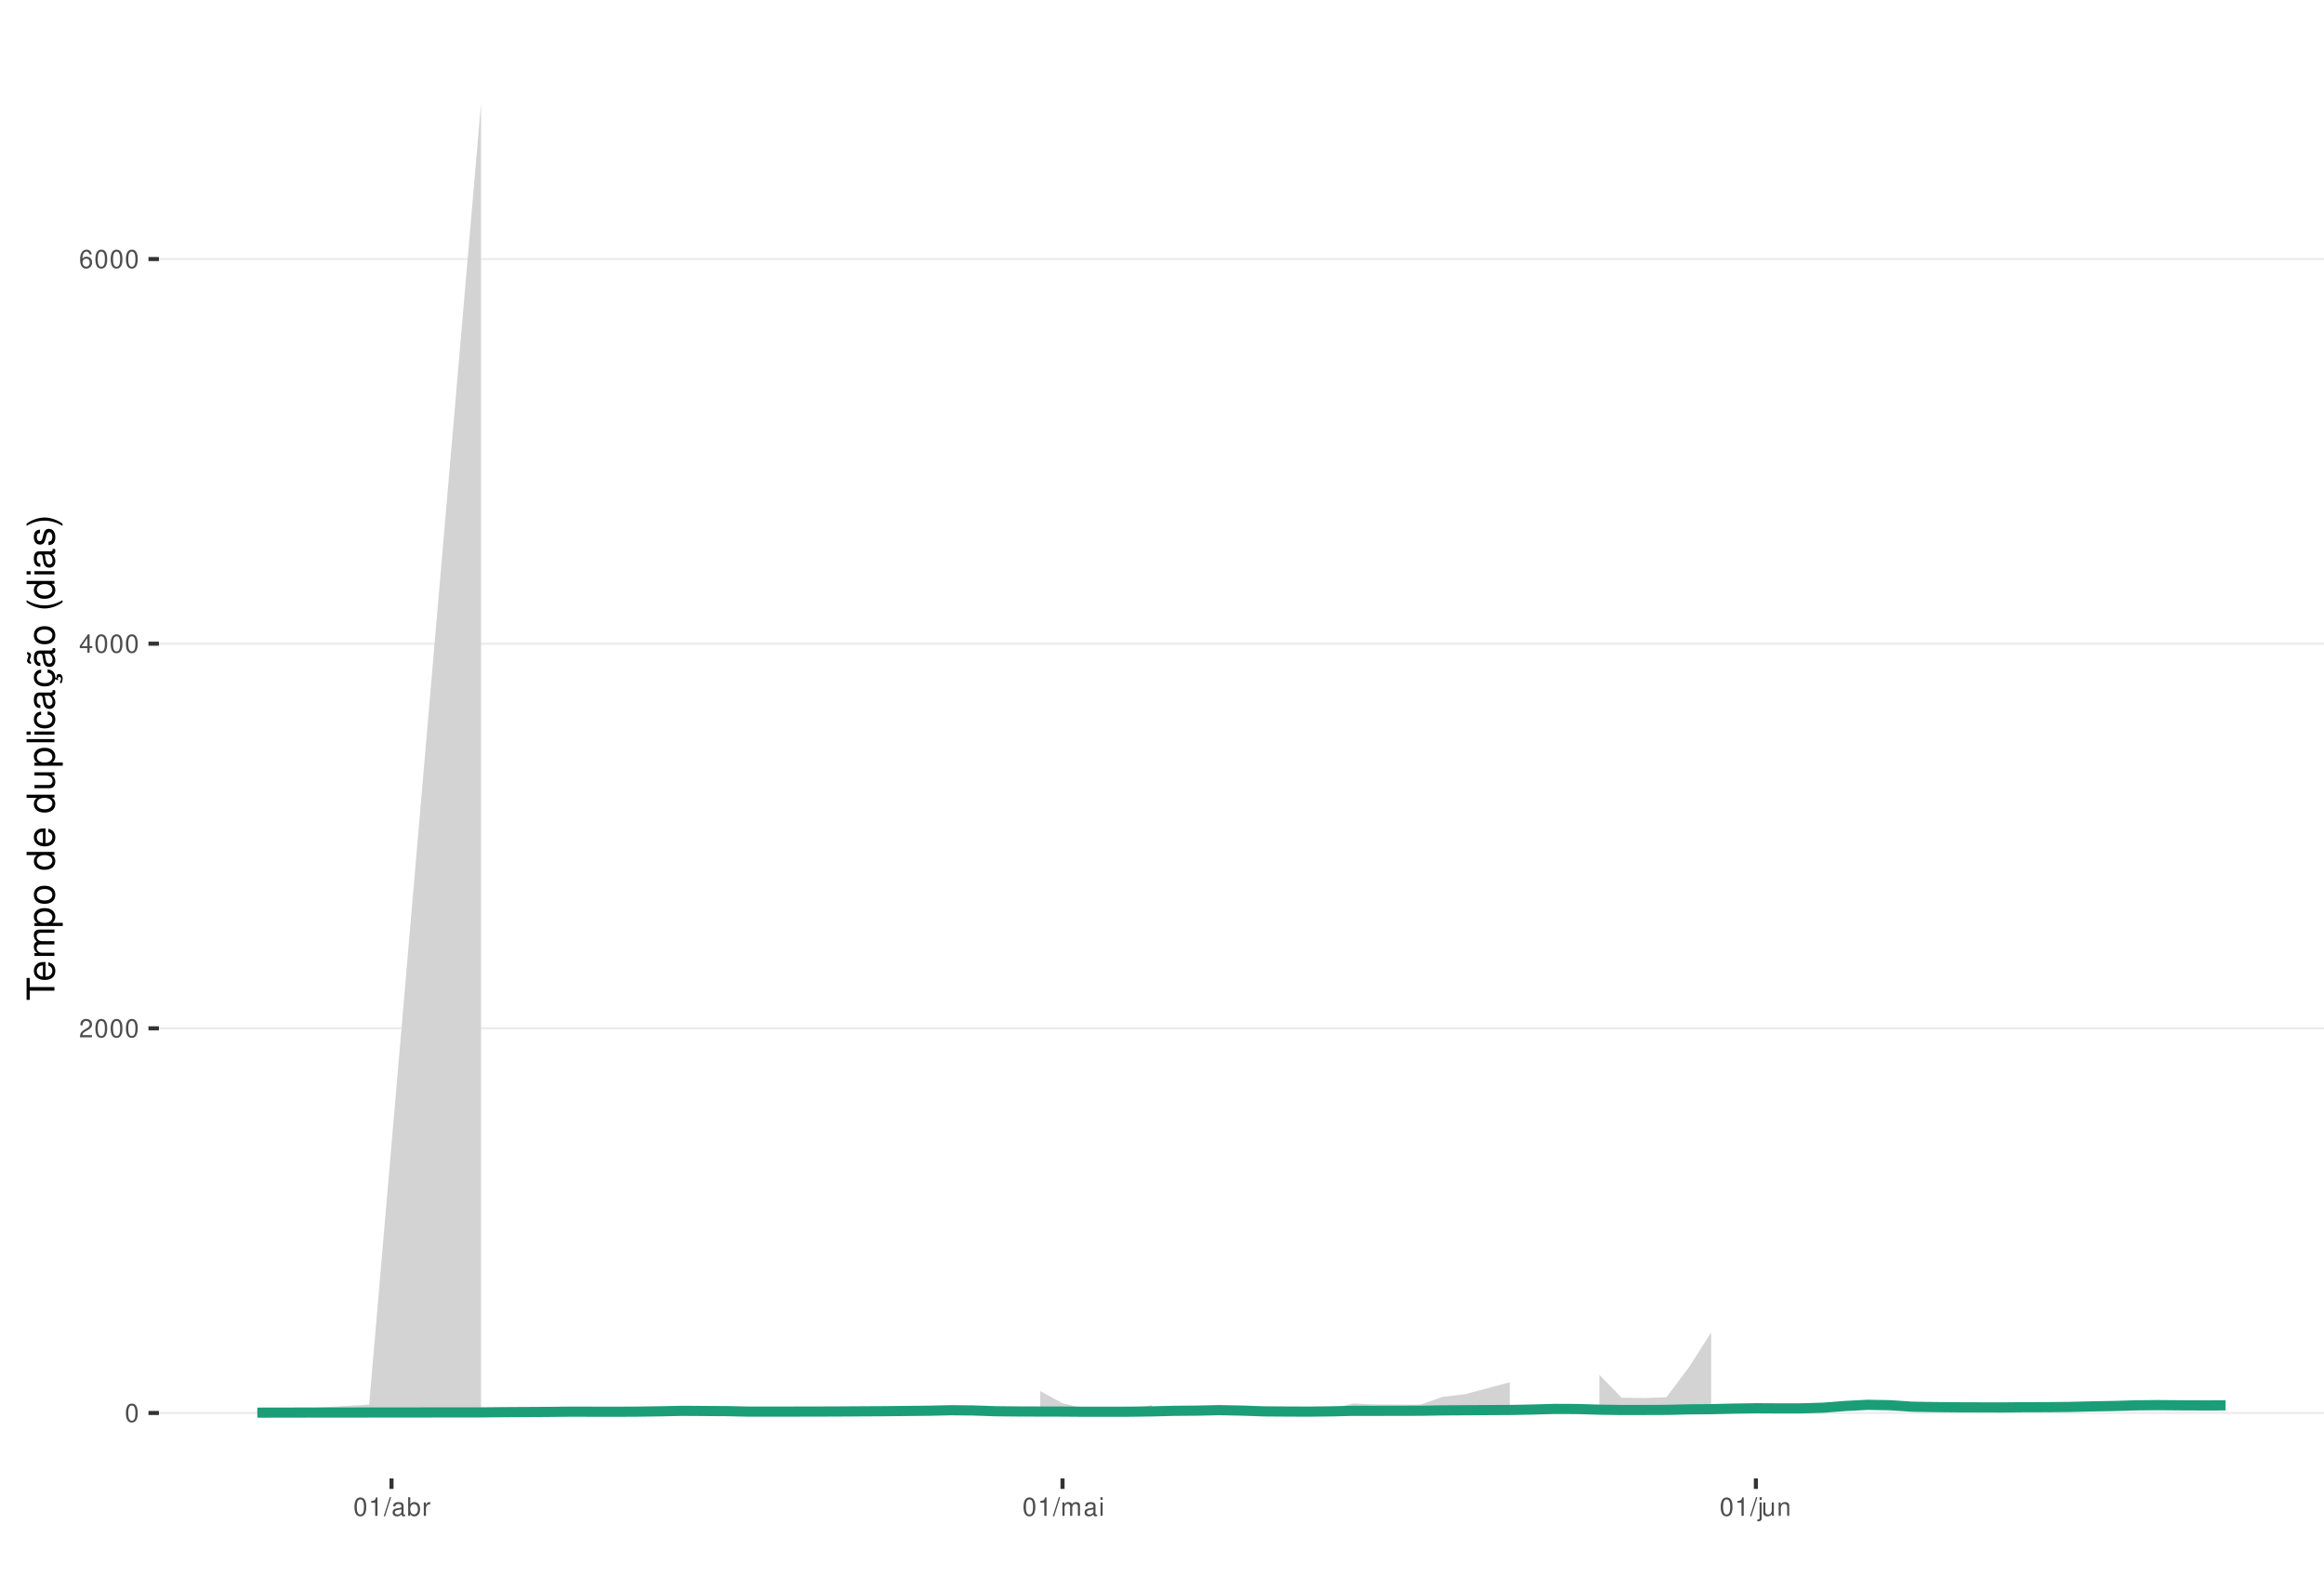
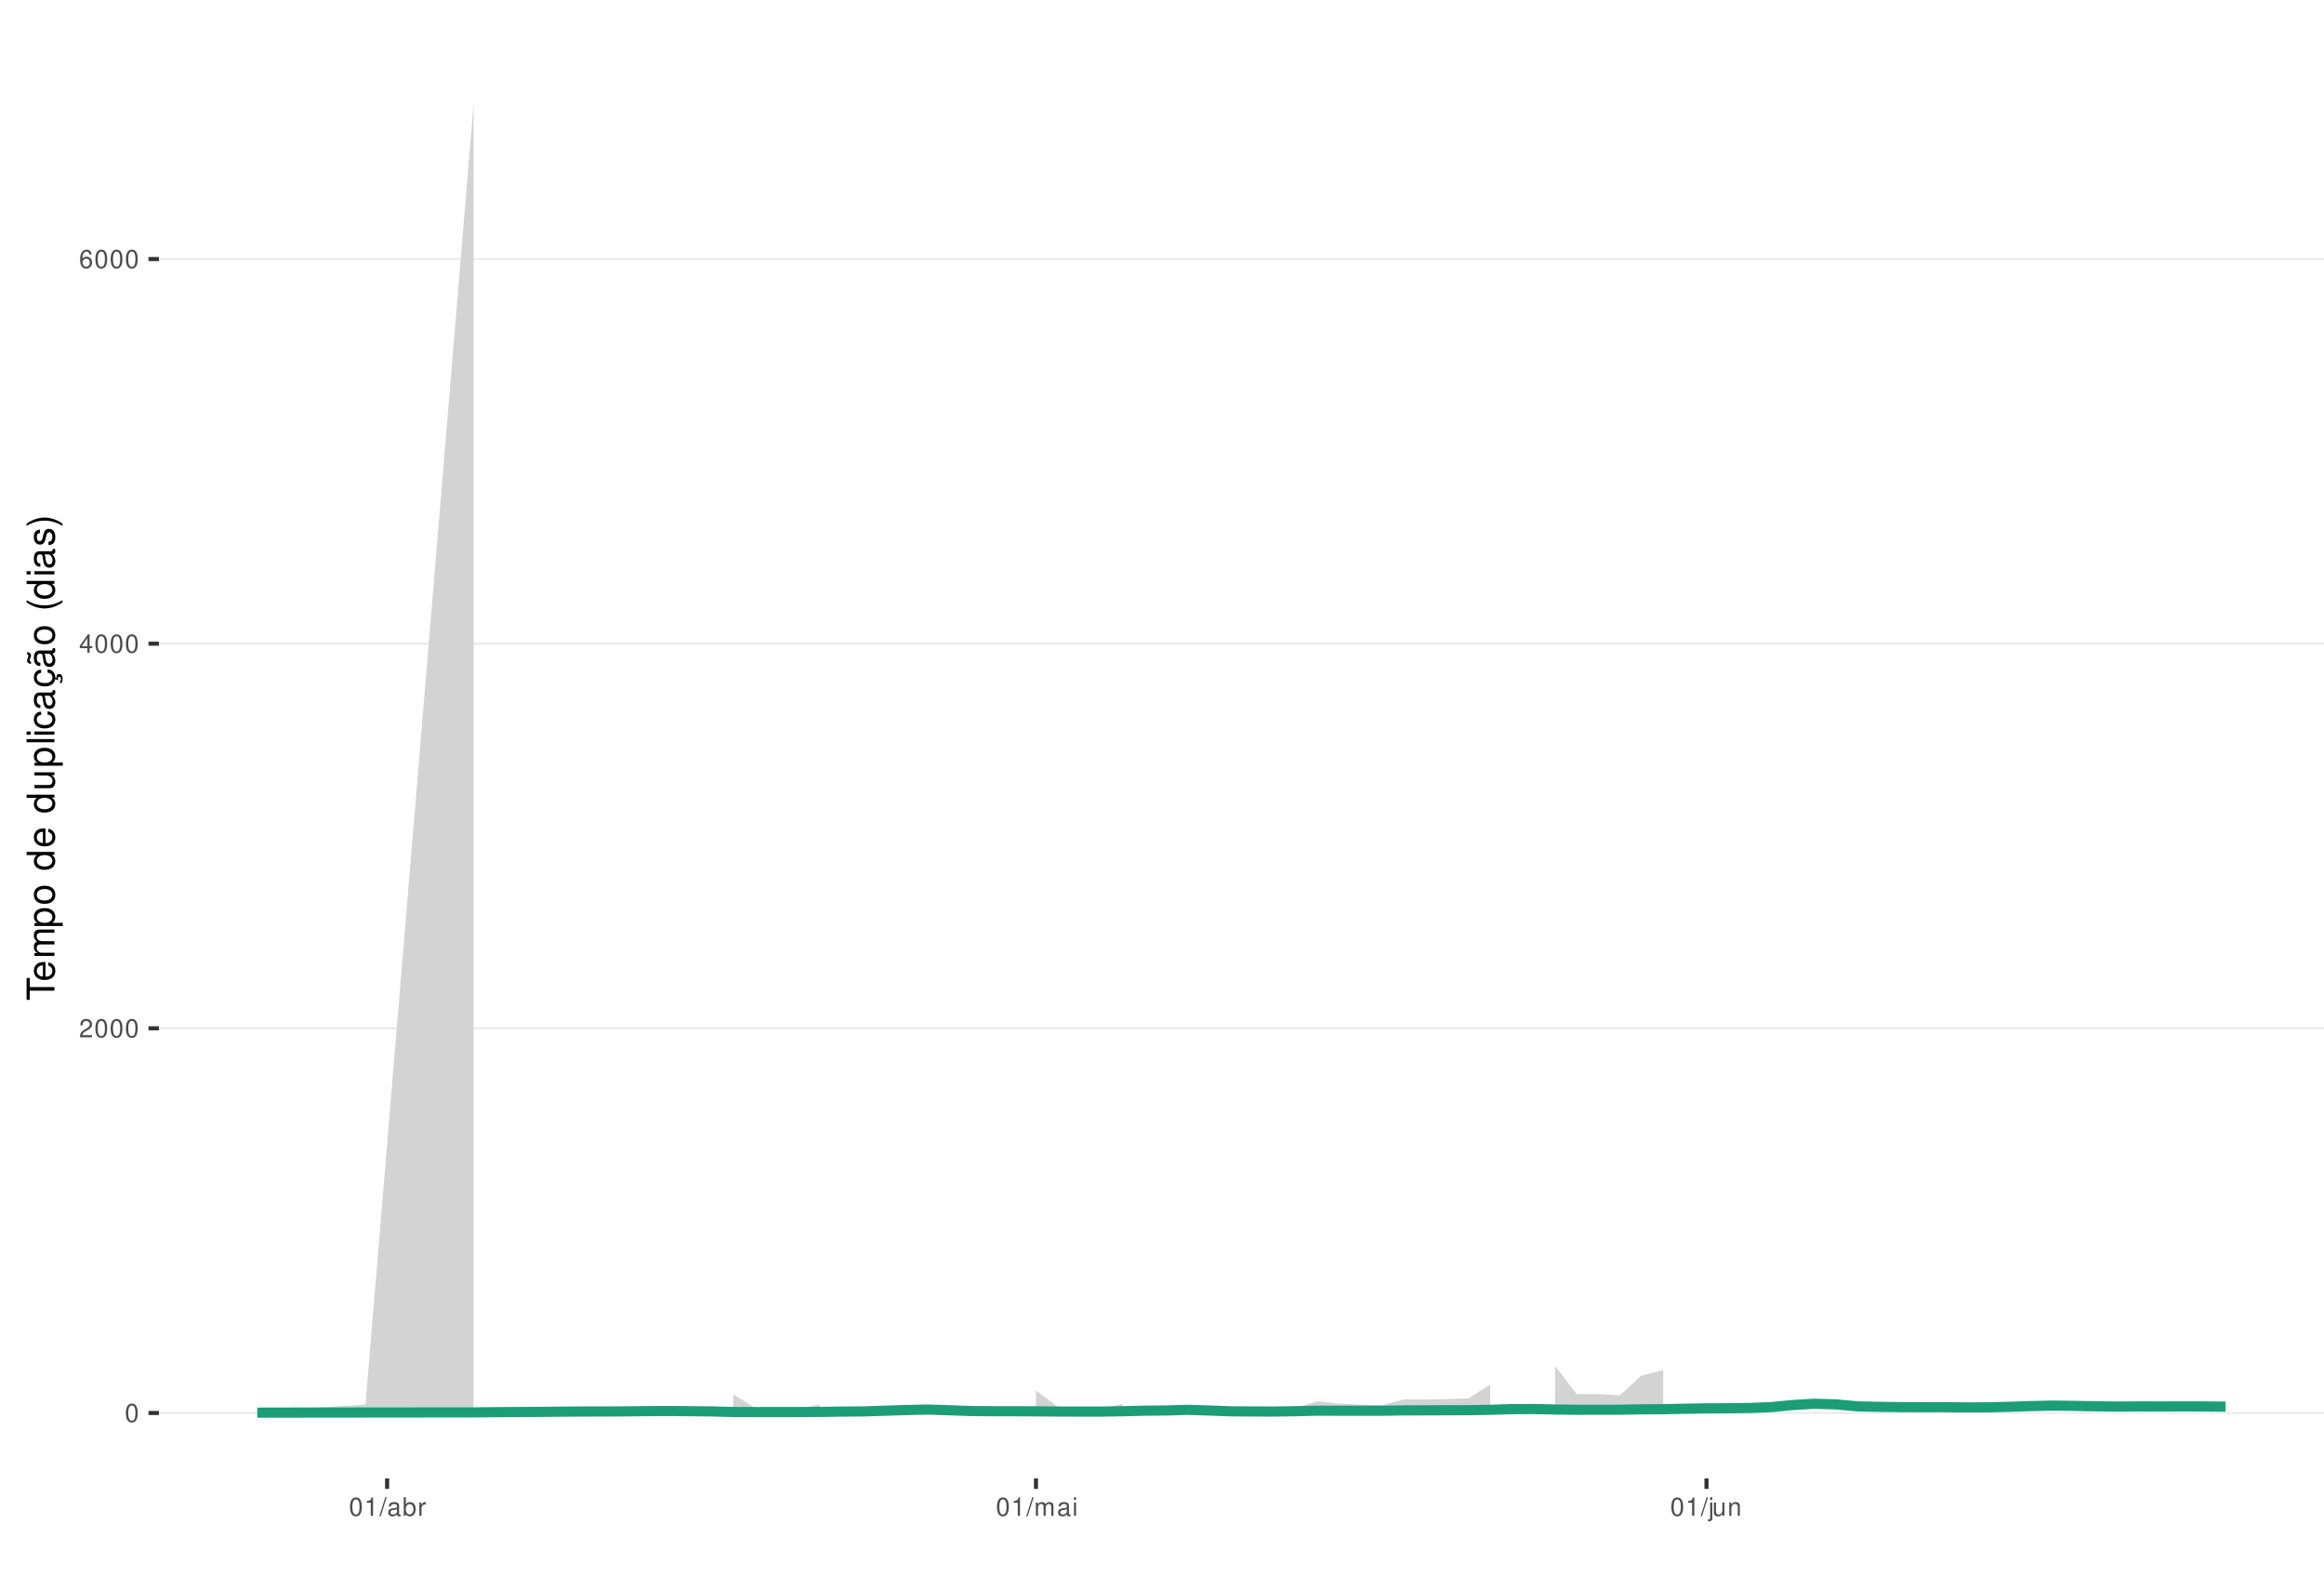
<svg xmlns="http://www.w3.org/2000/svg" xmlns:xlink="http://www.w3.org/1999/xlink" width="609pt" height="413pt" viewBox="0 0 609 413" version="1.1">
  <defs>
    <g>
      <symbol overflow="visible" id="glyph0-0">
        <path style="stroke:none;" d="" />
      </symbol>
      <symbol overflow="visible" id="glyph0-1">
        <path style="stroke:none;" d="M 1.828 -4.812 C 1.391 -4.812 0.984 -4.609 0.75 -4.281 C 0.438 -3.859 0.281 -3.219 0.281 -2.328 C 0.281 -0.703 0.812 0.156 1.828 0.156 C 2.828 0.156 3.375 -0.703 3.375 -2.297 C 3.375 -3.219 3.234 -3.844 2.922 -4.281 C 2.672 -4.625 2.281 -4.812 1.828 -4.812 Z M 1.828 -4.297 C 2.469 -4.297 2.781 -3.641 2.781 -2.344 C 2.781 -0.969 2.469 -0.328 1.812 -0.328 C 1.203 -0.328 0.891 -1 0.891 -2.328 C 0.891 -3.641 1.203 -4.297 1.828 -4.297 Z M 1.828 -4.297 " />
      </symbol>
      <symbol overflow="visible" id="glyph0-2">
        <path style="stroke:none;" d="M 3.375 -0.578 L 0.891 -0.578 C 0.938 -0.984 1.156 -1.234 1.734 -1.578 L 2.406 -1.953 C 3.062 -2.328 3.406 -2.812 3.406 -3.406 C 3.406 -3.812 3.234 -4.188 2.969 -4.438 C 2.688 -4.688 2.344 -4.812 1.891 -4.812 C 1.297 -4.812 0.844 -4.594 0.578 -4.188 C 0.422 -3.938 0.344 -3.641 0.328 -3.141 L 0.922 -3.141 C 0.938 -3.469 0.984 -3.672 1.062 -3.828 C 1.219 -4.125 1.516 -4.297 1.875 -4.297 C 2.406 -4.297 2.797 -3.906 2.797 -3.391 C 2.797 -3.016 2.578 -2.672 2.156 -2.438 L 1.547 -2.078 C 0.562 -1.516 0.281 -1.062 0.219 0 L 3.375 0 Z M 3.375 -0.578 " />
      </symbol>
      <symbol overflow="visible" id="glyph0-3">
        <path style="stroke:none;" d="M 2.172 -1.172 L 2.172 0 L 2.766 0 L 2.766 -1.172 L 3.469 -1.172 L 3.469 -1.688 L 2.766 -1.688 L 2.766 -4.812 L 2.328 -4.812 L 0.188 -1.781 L 0.188 -1.172 Z M 2.172 -1.688 L 0.703 -1.688 L 2.172 -3.812 Z M 2.172 -1.688 " />
      </symbol>
      <symbol overflow="visible" id="glyph0-4">
        <path style="stroke:none;" d="M 3.312 -3.562 C 3.203 -4.344 2.703 -4.812 1.984 -4.812 C 1.453 -4.812 0.984 -4.562 0.719 -4.125 C 0.406 -3.656 0.281 -3.062 0.281 -2.203 C 0.281 -1.391 0.406 -0.875 0.688 -0.453 C 0.938 -0.047 1.344 0.156 1.875 0.156 C 2.766 0.156 3.422 -0.516 3.422 -1.453 C 3.422 -2.344 2.812 -2.969 1.969 -2.969 C 1.5 -2.969 1.141 -2.797 0.891 -2.438 C 0.891 -3.641 1.266 -4.297 1.938 -4.297 C 2.344 -4.297 2.641 -4.031 2.734 -3.562 Z M 1.891 -2.453 C 2.469 -2.453 2.812 -2.047 2.812 -1.406 C 2.812 -0.812 2.422 -0.359 1.875 -0.359 C 1.328 -0.359 0.922 -0.828 0.922 -1.438 C 0.922 -2.031 1.312 -2.453 1.891 -2.453 Z M 1.891 -2.453 " />
      </symbol>
      <symbol overflow="visible" id="glyph0-5">
        <path style="stroke:none;" d="M 1.719 -3.422 L 1.719 0 L 2.312 0 L 2.312 -4.812 L 1.922 -4.812 C 1.719 -4.078 1.578 -3.969 0.672 -3.859 L 0.672 -3.422 Z M 1.719 -3.422 " />
      </symbol>
      <symbol overflow="visible" id="glyph0-6">
        <path style="stroke:none;" d="M 1.531 -4.859 L -0.047 0.141 L 0.312 0.141 L 1.891 -4.859 Z M 1.531 -4.859 " />
      </symbol>
      <symbol overflow="visible" id="glyph0-7">
        <path style="stroke:none;" d="M 3.562 -0.328 C 3.5 -0.312 3.469 -0.312 3.438 -0.312 C 3.25 -0.312 3.141 -0.406 3.141 -0.578 L 3.141 -2.641 C 3.141 -3.25 2.688 -3.594 1.828 -3.594 C 1.312 -3.594 0.906 -3.438 0.672 -3.188 C 0.516 -3 0.453 -2.797 0.438 -2.453 L 0.984 -2.453 C 1.031 -2.875 1.297 -3.078 1.812 -3.078 C 2.312 -3.078 2.594 -2.891 2.594 -2.562 L 2.594 -2.406 C 2.578 -2.172 2.469 -2.078 2.016 -2.031 C 1.219 -1.922 1.109 -1.891 0.891 -1.812 C 0.484 -1.641 0.281 -1.328 0.281 -0.875 C 0.281 -0.25 0.719 0.156 1.422 0.156 C 1.859 0.156 2.219 0 2.609 -0.359 C 2.656 0 2.828 0.156 3.188 0.156 C 3.297 0.156 3.375 0.141 3.562 0.094 Z M 2.594 -1.094 C 2.594 -0.906 2.531 -0.797 2.375 -0.641 C 2.141 -0.438 1.875 -0.328 1.547 -0.328 C 1.109 -0.328 0.859 -0.547 0.859 -0.891 C 0.859 -1.266 1.094 -1.438 1.703 -1.531 C 2.297 -1.609 2.406 -1.641 2.594 -1.719 Z M 2.594 -1.094 " />
      </symbol>
      <symbol overflow="visible" id="glyph0-8">
        <path style="stroke:none;" d="M 0.359 -4.859 L 0.359 0 L 0.859 0 L 0.859 -0.453 C 1.125 -0.047 1.484 0.156 1.969 0.156 C 2.875 0.156 3.484 -0.594 3.484 -1.75 C 3.484 -2.891 2.922 -3.594 1.984 -3.594 C 1.516 -3.594 1.172 -3.406 0.906 -3.016 L 0.906 -4.859 Z M 1.891 -3.062 C 2.5 -3.062 2.906 -2.531 2.906 -1.703 C 2.906 -0.906 2.484 -0.359 1.891 -0.359 C 1.297 -0.359 0.906 -0.906 0.906 -1.719 C 0.906 -2.531 1.297 -3.062 1.891 -3.062 Z M 1.891 -3.062 " />
      </symbol>
      <symbol overflow="visible" id="glyph0-9">
        <path style="stroke:none;" d="M 0.453 -3.484 L 0.453 0 L 1.016 0 L 1.016 -1.812 C 1.031 -2.656 1.375 -3.016 2.141 -3 L 2.141 -3.562 C 2.047 -3.578 1.984 -3.594 1.922 -3.594 C 1.562 -3.594 1.297 -3.375 0.969 -2.859 L 0.969 -3.484 Z M 0.453 -3.484 " />
      </symbol>
      <symbol overflow="visible" id="glyph0-10">
        <path style="stroke:none;" d="M 0.469 -3.484 L 0.469 0 L 1.031 0 L 1.031 -2.188 C 1.031 -2.703 1.391 -3.109 1.844 -3.109 C 2.25 -3.109 2.484 -2.844 2.484 -2.406 L 2.484 0 L 3.047 0 L 3.047 -2.188 C 3.047 -2.703 3.422 -3.109 3.875 -3.109 C 4.266 -3.109 4.516 -2.844 4.516 -2.406 L 4.516 0 L 5.078 0 L 5.078 -2.609 C 5.078 -3.234 4.719 -3.594 4.062 -3.594 C 3.594 -3.594 3.312 -3.453 2.984 -3.062 C 2.781 -3.422 2.5 -3.594 2.047 -3.594 C 1.578 -3.594 1.266 -3.422 0.984 -3 L 0.984 -3.484 Z M 0.469 -3.484 " />
      </symbol>
      <symbol overflow="visible" id="glyph0-11">
        <path style="stroke:none;" d="M 1 -3.484 L 0.453 -3.484 L 0.453 0 L 1 0 Z M 1 -4.859 L 0.438 -4.859 L 0.438 -4.156 L 1 -4.156 Z M 1 -4.859 " />
      </symbol>
      <symbol overflow="visible" id="glyph0-12">
        <path style="stroke:none;" d="M 0.469 -3.484 L 0.469 0.5 C 0.469 0.859 0.359 0.969 0.016 0.969 C -0.031 0.969 -0.047 0.969 -0.125 0.953 L -0.125 1.438 C -0.047 1.438 -0.016 1.453 0.062 1.453 C 0.688 1.453 1.016 1.203 1.016 0.719 L 1.016 -3.484 Z M 1.016 -4.859 L 0.469 -4.859 L 0.469 -4.156 L 1.016 -4.156 Z M 1.016 -4.859 " />
      </symbol>
      <symbol overflow="visible" id="glyph0-13">
        <path style="stroke:none;" d="M 3.203 0 L 3.203 -3.484 L 2.656 -3.484 L 2.656 -1.516 C 2.656 -0.797 2.281 -0.328 1.703 -0.328 C 1.266 -0.328 0.984 -0.594 0.984 -1.016 L 0.984 -3.484 L 0.438 -3.484 L 0.438 -0.797 C 0.438 -0.219 0.859 0.156 1.547 0.156 C 2.062 0.156 2.391 -0.031 2.703 -0.484 L 2.703 0 Z M 3.203 0 " />
      </symbol>
      <symbol overflow="visible" id="glyph0-14">
        <path style="stroke:none;" d="M 0.469 -3.484 L 0.469 0 L 1.031 0 L 1.031 -1.922 C 1.031 -2.641 1.391 -3.109 1.969 -3.109 C 2.406 -3.109 2.688 -2.828 2.688 -2.422 L 2.688 0 L 3.234 0 L 3.234 -2.641 C 3.234 -3.219 2.812 -3.594 2.141 -3.594 C 1.625 -3.594 1.281 -3.391 0.984 -2.906 L 0.984 -3.484 Z M 0.469 -3.484 " />
      </symbol>
      <symbol overflow="visible" id="glyph1-0">
        <path style="stroke:none;" d="" />
      </symbol>
      <symbol overflow="visible" id="glyph1-1">
        <path style="stroke:none;" d="M -6.469 -3.547 L -6.469 -5.938 L -7.297 -5.938 L -7.297 -0.203 L -6.469 -0.203 L -6.469 -2.609 L 0 -2.609 L 0 -3.547 Z M -6.469 -3.547 " />
      </symbol>
      <symbol overflow="visible" id="glyph1-2">
        <path style="stroke:none;" d="M -2.344 -5.125 C -3.141 -5.125 -3.625 -5.062 -4.016 -4.922 C -4.875 -4.578 -5.391 -3.781 -5.391 -2.797 C -5.391 -1.344 -4.281 -0.406 -2.547 -0.406 C -0.812 -0.406 0.234 -1.297 0.234 -2.781 C 0.234 -3.984 -0.453 -4.812 -1.594 -5.016 L -1.594 -4.188 C -0.906 -3.953 -0.547 -3.484 -0.547 -2.812 C -0.547 -2.281 -0.781 -1.828 -1.219 -1.547 C -1.516 -1.344 -1.812 -1.281 -2.344 -1.266 Z M -3.016 -1.297 C -3.984 -1.359 -4.625 -1.953 -4.625 -2.797 C -4.625 -3.641 -3.953 -4.234 -3.016 -4.234 Z M -3.016 -1.297 " />
      </symbol>
      <symbol overflow="visible" id="glyph1-3">
        <path style="stroke:none;" d="M -5.234 -0.703 L 0 -0.703 L 0 -1.547 L -3.297 -1.547 C -4.047 -1.547 -4.656 -2.094 -4.656 -2.766 C -4.656 -3.391 -4.281 -3.734 -3.609 -3.734 L 0 -3.734 L 0 -4.578 L -3.297 -4.578 C -4.047 -4.578 -4.656 -5.125 -4.656 -5.812 C -4.656 -6.422 -4.266 -6.781 -3.609 -6.781 L 0 -6.781 L 0 -7.625 L -3.938 -7.625 C -4.875 -7.625 -5.391 -7.078 -5.391 -6.094 C -5.391 -5.406 -5.188 -4.984 -4.594 -4.484 C -5.156 -4.188 -5.391 -3.766 -5.391 -3.078 C -5.391 -2.375 -5.125 -1.906 -4.5 -1.469 L -5.234 -1.469 Z M -5.234 -0.703 " />
      </symbol>
      <symbol overflow="visible" id="glyph1-4">
        <path style="stroke:none;" d="M 2.188 -0.547 L 2.188 -1.375 L -0.547 -1.375 C -0.016 -1.812 0.234 -2.312 0.234 -2.984 C 0.234 -4.344 -0.859 -5.234 -2.531 -5.234 C -4.297 -5.234 -5.391 -4.375 -5.391 -2.984 C -5.391 -2.266 -5.062 -1.703 -4.453 -1.312 L -5.234 -1.312 L -5.234 -0.547 Z M -4.609 -2.844 C -4.609 -3.766 -3.797 -4.359 -2.547 -4.359 C -1.359 -4.359 -0.547 -3.75 -0.547 -2.844 C -0.547 -1.953 -1.344 -1.375 -2.578 -1.375 C -3.812 -1.375 -4.609 -1.953 -4.609 -2.844 Z M -4.609 -2.844 " />
      </symbol>
      <symbol overflow="visible" id="glyph1-5">
        <path style="stroke:none;" d="M -5.391 -2.719 C -5.391 -1.234 -4.344 -0.359 -2.578 -0.359 C -0.812 -0.359 0.234 -1.234 0.234 -2.734 C 0.234 -4.203 -0.812 -5.094 -2.547 -5.094 C -4.359 -5.094 -5.391 -4.234 -5.391 -2.719 Z M -4.625 -2.734 C -4.625 -3.672 -3.844 -4.234 -2.547 -4.234 C -1.312 -4.234 -0.547 -3.656 -0.547 -2.734 C -0.547 -1.797 -1.312 -1.234 -2.578 -1.234 C -3.844 -1.234 -4.625 -1.797 -4.625 -2.734 Z M -4.625 -2.734 " />
      </symbol>
      <symbol overflow="visible" id="glyph1-6">
        <path style="stroke:none;" d="" />
      </symbol>
      <symbol overflow="visible" id="glyph1-7">
        <path style="stroke:none;" d="M -7.297 -4.953 L -7.297 -4.125 L -4.578 -4.125 C -5.109 -3.766 -5.391 -3.203 -5.391 -2.516 C -5.391 -1.156 -4.297 -0.266 -2.625 -0.266 C -0.859 -0.266 0.234 -1.125 0.234 -2.547 C 0.234 -3.266 -0.047 -3.766 -0.688 -4.203 L 0 -4.203 L 0 -4.953 Z M -4.609 -2.656 C -4.609 -3.547 -3.812 -4.125 -2.562 -4.125 C -1.344 -4.125 -0.547 -3.547 -0.547 -2.656 C -0.547 -1.734 -1.359 -1.125 -2.578 -1.125 C -3.797 -1.125 -4.609 -1.734 -4.609 -2.656 Z M -4.609 -2.656 " />
      </symbol>
      <symbol overflow="visible" id="glyph1-8">
        <path style="stroke:none;" d="M 0 -4.812 L -5.234 -4.812 L -5.234 -3.984 L -2.266 -3.984 C -1.203 -3.984 -0.5 -3.438 -0.5 -2.562 C -0.5 -1.906 -0.906 -1.484 -1.531 -1.484 L -5.234 -1.484 L -5.234 -0.656 L -1.203 -0.656 C -0.328 -0.656 0.234 -1.297 0.234 -2.312 C 0.234 -3.094 -0.047 -3.578 -0.734 -4.062 L 0 -4.062 Z M 0 -4.812 " />
      </symbol>
      <symbol overflow="visible" id="glyph1-9">
        <path style="stroke:none;" d="M -7.297 -1.516 L -7.297 -0.688 L 0 -0.688 L 0 -1.516 Z M -7.297 -1.516 " />
      </symbol>
      <symbol overflow="visible" id="glyph1-10">
        <path style="stroke:none;" d="M -5.234 -1.5 L -5.234 -0.672 L 0 -0.672 L 0 -1.5 Z M -7.297 -1.5 L -7.297 -0.656 L -6.234 -0.656 L -6.234 -1.5 Z M -7.297 -1.5 " />
      </symbol>
      <symbol overflow="visible" id="glyph1-11">
        <path style="stroke:none;" d="M -3.484 -4.703 C -3.984 -4.672 -4.312 -4.562 -4.609 -4.359 C -5.094 -4 -5.391 -3.375 -5.391 -2.641 C -5.391 -1.219 -4.266 -0.312 -2.531 -0.312 C -0.844 -0.312 0.234 -1.203 0.234 -2.625 C 0.234 -3.875 -0.516 -4.672 -1.797 -4.766 L -1.797 -3.938 C -0.953 -3.797 -0.547 -3.359 -0.547 -2.656 C -0.547 -1.734 -1.297 -1.188 -2.531 -1.188 C -3.844 -1.188 -4.625 -1.719 -4.625 -2.625 C -4.625 -3.328 -4.203 -3.766 -3.484 -3.875 Z M -3.484 -4.703 " />
      </symbol>
      <symbol overflow="visible" id="glyph1-12">
        <path style="stroke:none;" d="M -0.484 -5.344 C -0.469 -5.266 -0.469 -5.219 -0.469 -5.172 C -0.469 -4.875 -0.625 -4.719 -0.875 -4.719 L -3.953 -4.719 C -4.891 -4.719 -5.391 -4.047 -5.391 -2.75 C -5.391 -1.984 -5.172 -1.375 -4.781 -1.016 C -4.516 -0.766 -4.203 -0.672 -3.688 -0.656 L -3.688 -1.484 C -4.328 -1.562 -4.625 -1.938 -4.625 -2.719 C -4.625 -3.484 -4.344 -3.891 -3.844 -3.891 L -3.625 -3.891 C -3.266 -3.875 -3.125 -3.703 -3.047 -3.016 C -2.891 -1.844 -2.844 -1.656 -2.719 -1.344 C -2.453 -0.734 -2 -0.422 -1.312 -0.422 C -0.375 -0.422 0.234 -1.078 0.234 -2.141 C 0.234 -2.797 0 -3.328 -0.547 -3.922 C 0 -3.984 0.234 -4.234 0.234 -4.781 C 0.234 -4.953 0.203 -5.062 0.141 -5.344 Z M -1.656 -3.891 C -1.375 -3.891 -1.203 -3.812 -0.969 -3.562 C -0.656 -3.219 -0.5 -2.812 -0.5 -2.312 C -0.5 -1.672 -0.812 -1.297 -1.344 -1.297 C -1.891 -1.297 -2.172 -1.656 -2.297 -2.547 C -2.422 -3.438 -2.453 -3.609 -2.594 -3.891 Z M -1.656 -3.891 " />
      </symbol>
      <symbol overflow="visible" id="glyph1-13">
        <path style="stroke:none;" d="M 0.234 -2.641 C 0.234 -3.875 -0.547 -4.703 -1.797 -4.766 L -1.797 -3.938 C -0.953 -3.797 -0.531 -3.359 -0.531 -2.656 C -0.531 -1.734 -1.281 -1.188 -2.516 -1.188 C -3.844 -1.188 -4.625 -1.719 -4.625 -2.625 C -4.625 -3.328 -4.203 -3.766 -3.484 -3.875 L -3.484 -4.703 C -3.984 -4.672 -4.312 -4.562 -4.609 -4.359 C -5.094 -4 -5.391 -3.375 -5.391 -2.641 C -5.391 -1.219 -4.266 -0.312 -2.531 -0.312 C -1.469 -0.312 -0.625 -0.672 -0.156 -1.312 C 0.047 -1.594 0.125 -1.812 0.203 -2.25 L 0.922 -1.938 L 0.984 -2.062 C 0.938 -2.188 0.906 -2.25 0.906 -2.375 C 0.906 -2.656 1.047 -2.828 1.281 -2.828 C 1.547 -2.828 1.734 -2.594 1.734 -2.297 C 1.734 -2.031 1.672 -1.844 1.438 -1.406 L 1.406 -1.312 L 1.812 -1.094 C 2.078 -1.75 2.141 -1.953 2.141 -2.344 C 2.141 -3.109 1.781 -3.578 1.203 -3.578 C 0.781 -3.578 0.547 -3.297 0.547 -2.797 C 0.547 -2.703 0.547 -2.641 0.562 -2.516 Z M 0.234 -2.641 " />
      </symbol>
      <symbol overflow="visible" id="glyph1-14">
        <path style="stroke:none;" d="M -0.484 -5.344 C -0.469 -5.266 -0.469 -5.219 -0.469 -5.172 C -0.469 -4.875 -0.625 -4.719 -0.875 -4.719 L -3.953 -4.719 C -4.891 -4.719 -5.391 -4.047 -5.391 -2.75 C -5.391 -1.984 -5.172 -1.375 -4.781 -1.016 C -4.516 -0.766 -4.203 -0.672 -3.688 -0.656 L -3.688 -1.484 C -4.328 -1.562 -4.625 -1.938 -4.625 -2.719 C -4.625 -3.484 -4.344 -3.891 -3.844 -3.891 L -3.625 -3.891 C -3.266 -3.875 -3.125 -3.703 -3.047 -3.016 C -2.891 -1.844 -2.844 -1.656 -2.719 -1.344 C -2.453 -0.734 -2 -0.422 -1.312 -0.422 C -0.375 -0.422 0.234 -1.078 0.234 -2.141 C 0.234 -2.797 0 -3.328 -0.547 -3.922 C 0 -3.984 0.234 -4.234 0.234 -4.781 C 0.234 -4.953 0.203 -5.062 0.141 -5.344 Z M -1.656 -3.891 C -1.375 -3.891 -1.203 -3.812 -0.969 -3.562 C -0.656 -3.219 -0.5 -2.812 -0.5 -2.312 C -0.5 -1.672 -0.812 -1.297 -1.344 -1.297 C -1.891 -1.297 -2.172 -1.656 -2.297 -2.547 C -2.422 -3.438 -2.453 -3.609 -2.594 -3.891 Z M -7.172 -3.75 C -6.922 -3.672 -6.812 -3.547 -6.812 -3.375 C -6.812 -3.25 -6.875 -2.984 -6.984 -2.734 C -7.156 -2.312 -7.172 -2.25 -7.172 -2.047 C -7.172 -1.594 -6.797 -1.297 -6.141 -1.188 L -6.141 -1.766 C -6.375 -1.812 -6.5 -1.938 -6.5 -2.094 C -6.5 -2.203 -6.469 -2.344 -6.375 -2.578 C -6.156 -3.156 -6.125 -3.234 -6.125 -3.438 C -6.125 -3.922 -6.484 -4.219 -7.172 -4.312 Z M -7.172 -3.75 " />
      </symbol>
      <symbol overflow="visible" id="glyph1-15">
        <path style="stroke:none;" d="M -7.297 -2.359 C -5.984 -1.359 -4.156 -0.734 -2.594 -0.734 C -1.016 -0.734 0.812 -1.359 2.125 -2.359 L 2.125 -2.906 C 0.688 -2.031 -0.984 -1.547 -2.594 -1.547 C -4.188 -1.547 -5.875 -2.031 -7.297 -2.906 Z M -7.297 -2.359 " />
      </symbol>
      <symbol overflow="visible" id="glyph1-16">
        <path style="stroke:none;" d="M -3.781 -4.375 C -4.812 -4.375 -5.391 -3.688 -5.391 -2.484 C -5.391 -1.266 -4.766 -0.469 -3.797 -0.469 C -2.969 -0.469 -2.578 -0.891 -2.281 -2.125 L -2.094 -2.906 C -1.953 -3.484 -1.734 -3.719 -1.375 -3.719 C -0.875 -3.719 -0.547 -3.234 -0.547 -2.5 C -0.547 -2.047 -0.672 -1.672 -0.891 -1.453 C -1.047 -1.328 -1.188 -1.266 -1.562 -1.219 L -1.562 -0.344 C -0.344 -0.375 0.234 -1.062 0.234 -2.438 C 0.234 -3.75 -0.422 -4.594 -1.438 -4.594 C -2.203 -4.594 -2.641 -4.156 -2.891 -3.109 L -3.078 -2.312 C -3.234 -1.625 -3.453 -1.344 -3.828 -1.344 C -4.312 -1.344 -4.625 -1.766 -4.625 -2.453 C -4.625 -3.125 -4.328 -3.484 -3.781 -3.5 Z M -3.781 -4.375 " />
      </symbol>
      <symbol overflow="visible" id="glyph1-17">
        <path style="stroke:none;" d="M 2.125 -0.938 C 0.812 -1.938 -1.016 -2.562 -2.578 -2.562 C -4.156 -2.562 -5.984 -1.938 -7.297 -0.938 L -7.297 -0.375 C -5.859 -1.266 -4.188 -1.75 -2.578 -1.75 C -0.984 -1.75 0.703 -1.266 2.125 -0.375 Z M 2.125 -0.938 " />
      </symbol>
    </g>
    <clipPath id="clip1">
      <path d="M 41.645 9.961 L 609 9.961 L 609 387.328 L 41.645 387.328 Z M 41.645 9.961 " />
    </clipPath>
    <clipPath id="clip2">
      <path d="M 41.645 369 L 609 369 L 609 371 L 41.645 371 Z M 41.645 369 " />
    </clipPath>
    <clipPath id="clip3">
      <path d="M 41.645 269 L 609 269 L 609 270 L 41.645 270 Z M 41.645 269 " />
    </clipPath>
    <clipPath id="clip4">
      <path d="M 41.645 168 L 609 168 L 609 169 L 41.645 169 Z M 41.645 168 " />
    </clipPath>
    <clipPath id="clip5">
      <path d="M 41.645 67 L 609 67 L 609 69 L 41.645 69 Z M 41.645 67 " />
    </clipPath>
  </defs>
  <g id="surface79">
    <rect x="0" y="0" width="609" height="413" style="fill:rgb(100%,100%,100%);fill-opacity:1;stroke:none;" />
    <rect x="0" y="0" width="609" height="413" style="fill:rgb(100%,100%,100%);fill-opacity:1;stroke:none;" />
    <path style="fill:none;stroke-width:1.067;stroke-linecap:round;stroke-linejoin:round;stroke:rgb(100%,100%,100%);stroke-opacity:1;stroke-miterlimit:10;" d="M 0 413 L 609 413 L 609 0 L 0 0 Z M 0 413 " />
    <g clip-path="url(#clip1)" clip-rule="nonzero">
      <path style=" stroke:none;fill-rule:nonzero;fill:rgb(100%,100%,100%);fill-opacity:1;" d="M 41.645 387.328 L 609 387.328 L 609 9.961 L 41.645 9.961 Z M 41.645 387.328 " />
    </g>
    <g clip-path="url(#clip2)" clip-rule="nonzero">
      <path style="fill:none;stroke-width:0.533;stroke-linecap:butt;stroke-linejoin:round;stroke:rgb(92.157%,92.157%,92.157%);stroke-opacity:1;stroke-miterlimit:10;" d="M 41.645 370.176 L 609 370.176 " />
    </g>
    <g clip-path="url(#clip3)" clip-rule="nonzero">
      <path style="fill:none;stroke-width:0.533;stroke-linecap:butt;stroke-linejoin:round;stroke:rgb(92.157%,92.157%,92.157%);stroke-opacity:1;stroke-miterlimit:10;" d="M 41.645 269.406 L 609 269.406 " />
    </g>
    <g clip-path="url(#clip4)" clip-rule="nonzero">
      <path style="fill:none;stroke-width:0.533;stroke-linecap:butt;stroke-linejoin:round;stroke:rgb(92.157%,92.157%,92.157%);stroke-opacity:1;stroke-miterlimit:10;" d="M 41.645 168.637 L 609 168.637 " />
    </g>
    <g clip-path="url(#clip5)" clip-rule="nonzero">
      <path style="fill:none;stroke-width:0.533;stroke-linecap:butt;stroke-linejoin:round;stroke:rgb(92.157%,92.157%,92.157%);stroke-opacity:1;stroke-miterlimit:10;" d="M 41.645 67.867 L 609 67.867 " />
    </g>
-     <path style=" stroke:none;fill-rule:nonzero;fill:rgb(82.745%,82.745%,82.745%);fill-opacity:1;" d="M 67.434 369.184 L 73.297 369.336 L 96.738 367.977 L 126.047 27.117 L 126.047 370.102 L 96.738 370.113 L 73.297 370.125 L 67.434 370.133 Z M 67.434 369.184 " />
-     <path style=" stroke:none;fill-rule:nonzero;fill:rgb(82.745%,82.745%,82.745%);fill-opacity:1;" d="M 272.574 364.422 L 278.434 367.633 L 284.293 369.008 L 290.156 369.176 L 296.016 369.16 L 301.879 368.102 L 301.879 369.945 L 296.016 369.977 L 290.156 369.984 L 284.293 369.988 L 278.434 369.98 L 272.574 369.98 Z M 272.574 364.422 " />
-     <path style=" stroke:none;fill-rule:nonzero;fill:rgb(82.745%,82.745%,82.745%);fill-opacity:1;" d="M 331.184 368.809 L 337.043 369.246 L 342.906 369.414 L 348.766 369.07 L 354.629 367.691 L 360.488 367.949 L 366.352 367.98 L 372.211 367.977 L 378.074 365.93 L 383.934 365.25 L 389.793 363.68 L 395.656 362.133 L 395.656 369.762 L 389.793 369.773 L 378.074 369.805 L 372.211 369.84 L 366.352 369.848 L 360.488 369.855 L 354.629 369.859 L 348.766 369.91 L 342.906 369.945 L 337.043 369.938 L 331.184 369.926 Z M 331.184 368.809 " />
-     <path style=" stroke:none;fill-rule:nonzero;fill:rgb(82.745%,82.745%,82.745%);fill-opacity:1;" d="M 419.102 360.18 L 424.961 366.172 L 430.824 366.27 L 436.684 366.055 L 442.543 358.258 L 448.406 349.082 L 448.406 369.664 L 442.543 369.684 L 436.684 369.727 L 430.824 369.738 L 424.961 369.746 L 419.102 369.723 Z M 419.102 360.18 " />
-     <path style="fill:none;stroke-width:2.667;stroke-linecap:butt;stroke-linejoin:round;stroke:rgb(10.588%,61.961%,46.667%);stroke-opacity:1;stroke-miterlimit:10;" d="M 67.434 370.09 L 73.297 370.074 L 96.738 370.051 L 126.047 370.023 L 131.906 369.965 L 143.629 369.895 L 149.488 369.832 L 155.352 369.844 L 161.211 369.855 L 167.074 369.824 L 172.934 369.738 L 178.797 369.617 L 190.516 369.695 L 196.379 369.82 L 202.238 369.82 L 213.961 369.801 L 219.824 369.781 L 225.684 369.742 L 231.543 369.711 L 243.266 369.59 L 249.129 369.457 L 254.988 369.516 L 260.852 369.719 L 266.711 369.777 L 272.574 369.797 L 278.434 369.809 L 284.293 369.852 L 290.156 369.855 L 296.016 369.84 L 301.879 369.758 L 307.738 369.609 L 313.602 369.562 L 319.461 369.434 L 325.324 369.547 L 331.184 369.754 L 337.043 369.797 L 342.906 369.82 L 348.766 369.75 L 354.629 369.613 L 360.488 369.617 L 366.352 369.605 L 372.211 369.594 L 378.074 369.492 L 383.934 369.461 L 389.793 369.418 L 395.656 369.387 L 401.516 369.277 L 407.379 369.109 L 413.238 369.133 L 419.102 369.312 L 424.961 369.398 L 430.824 369.387 L 436.684 369.367 L 442.543 369.23 L 448.406 369.176 L 454.266 369.031 L 460.129 368.941 L 465.988 368.973 L 471.852 368.969 L 477.711 368.797 L 483.574 368.344 L 489.434 368.035 L 495.293 368.145 L 501.156 368.535 L 507.016 368.633 L 512.879 368.688 L 518.738 368.707 L 524.602 368.723 L 530.461 368.664 L 536.324 368.652 L 542.184 368.594 L 548.043 368.449 L 553.906 368.348 L 559.766 368.172 L 565.629 368.117 L 571.488 368.168 L 577.352 368.191 L 583.211 368.18 " />
+     <path style=" stroke:none;fill-rule:nonzero;fill:rgb(82.745%,82.745%,82.745%);fill-opacity:1;" d="M 67.434 369.184 L 73.102 369.336 L 95.773 367.977 L 124.113 27.117 L 124.113 370.102 L 95.773 370.113 L 73.102 370.125 L 67.434 370.133 Z M 67.434 369.184 " />
+     <path style=" stroke:none;fill-rule:nonzero;fill:rgb(82.745%,82.745%,82.745%);fill-opacity:1;" d="M 192.129 365.25 L 197.797 368.852 L 209.133 369.098 L 214.801 367.957 L 214.801 370.027 L 209.133 370.043 L 197.797 370.051 L 192.129 370.047 Z M 192.129 365.25 " />
+     <path style=" stroke:none;fill-rule:nonzero;fill:rgb(82.745%,82.745%,82.745%);fill-opacity:1;" d="M 271.477 364.27 L 277.145 368.5 L 282.812 368.84 L 288.48 368.965 L 294.148 367.789 L 294.148 369.93 L 288.48 369.957 L 282.812 369.965 L 277.145 369.965 L 271.477 369.953 Z M 271.477 364.27 " />
+     <path style=" stroke:none;fill-rule:nonzero;fill:rgb(82.745%,82.745%,82.745%);fill-opacity:1;" d="M 322.488 368.797 L 328.156 369.215 L 333.824 369.355 L 339.492 368.891 L 345.16 367.09 L 350.828 367.691 L 356.496 367.969 L 362.164 368.141 L 367.832 366.637 L 373.5 366.637 L 379.168 366.543 L 384.836 366.355 L 390.504 362.703 L 390.504 369.738 L 384.836 369.77 L 379.168 369.781 L 373.5 369.789 L 367.832 369.801 L 362.164 369.836 L 356.496 369.836 L 350.828 369.84 L 345.16 369.84 L 339.492 369.895 L 333.824 369.934 L 328.156 369.93 L 322.488 369.914 Z M 322.488 368.797 " />
+     <path style=" stroke:none;fill-rule:nonzero;fill:rgb(82.745%,82.745%,82.745%);fill-opacity:1;" d="M 407.508 357.867 L 413.176 365.242 L 418.844 365.219 L 424.512 365.559 L 430.18 360.34 L 435.848 358.969 L 435.848 369.66 L 430.18 369.672 L 424.512 369.707 L 418.844 369.711 L 413.176 369.719 L 407.508 369.703 Z M 407.508 357.867 " />
+     <path style="fill:none;stroke-width:2.667;stroke-linecap:butt;stroke-linejoin:round;stroke:rgb(10.588%,61.961%,46.667%);stroke-opacity:1;stroke-miterlimit:10;" d="M 67.434 370.09 L 73.102 370.074 L 95.773 370.051 L 124.113 370.023 L 129.781 369.965 L 141.117 369.895 L 146.785 369.832 L 152.453 369.793 L 158.121 369.789 L 163.789 369.758 L 169.457 369.688 L 175.125 369.648 L 186.461 369.77 L 192.129 369.922 L 197.797 369.941 L 209.133 369.938 L 214.801 369.895 L 220.465 369.812 L 226.133 369.77 L 231.801 369.59 L 237.469 369.406 L 243.137 369.281 L 248.805 369.465 L 254.473 369.664 L 260.141 369.715 L 265.809 369.723 L 271.477 369.746 L 277.145 369.801 L 282.812 369.809 L 288.48 369.809 L 294.148 369.727 L 299.816 369.574 L 305.484 369.52 L 311.152 369.355 L 316.82 369.523 L 322.488 369.738 L 328.156 369.781 L 333.824 369.801 L 339.492 369.711 L 345.16 369.57 L 350.828 369.586 L 356.496 369.59 L 362.164 369.59 L 367.832 369.496 L 373.5 369.48 L 384.836 369.441 L 390.504 369.348 L 396.172 369.164 L 401.84 369.137 L 407.508 369.266 L 413.176 369.34 L 418.844 369.328 L 424.512 369.324 L 430.18 369.215 L 435.848 369.188 L 441.516 369.062 L 447.184 368.965 L 452.852 368.941 L 458.52 368.859 L 464.188 368.637 L 469.852 368.09 L 475.52 367.754 L 481.188 367.926 L 486.855 368.449 L 492.523 368.57 L 498.191 368.641 L 503.859 368.66 L 509.527 368.652 L 515.195 368.719 L 520.863 368.695 L 526.531 368.559 L 532.199 368.367 L 537.867 368.242 L 543.535 368.316 L 549.203 368.426 L 554.871 368.492 L 560.539 368.457 L 566.207 368.465 L 571.875 368.457 L 577.543 368.461 L 583.211 368.516 " />
    <g style="fill:rgb(30.196%,30.196%,30.196%);fill-opacity:1;">
      <use xlink:href="#glyph0-1" x="32.715" y="372.523" />
    </g>
    <g style="fill:rgb(30.196%,30.196%,30.196%);fill-opacity:1;">
      <use xlink:href="#glyph0-2" x="20.715" y="271.754" />
      <use xlink:href="#glyph0-1" x="24.715" y="271.754" />
      <use xlink:href="#glyph0-1" x="28.715" y="271.754" />
      <use xlink:href="#glyph0-1" x="32.715" y="271.754" />
    </g>
    <g style="fill:rgb(30.196%,30.196%,30.196%);fill-opacity:1;">
      <use xlink:href="#glyph0-3" x="20.715" y="170.984" />
      <use xlink:href="#glyph0-1" x="24.715" y="170.984" />
      <use xlink:href="#glyph0-1" x="28.715" y="170.984" />
      <use xlink:href="#glyph0-1" x="32.715" y="170.984" />
    </g>
    <g style="fill:rgb(30.196%,30.196%,30.196%);fill-opacity:1;">
      <use xlink:href="#glyph0-4" x="20.715" y="70.215" />
      <use xlink:href="#glyph0-1" x="24.715" y="70.215" />
      <use xlink:href="#glyph0-1" x="28.715" y="70.215" />
      <use xlink:href="#glyph0-1" x="32.715" y="70.215" />
    </g>
    <path style="fill:none;stroke-width:1.067;stroke-linecap:butt;stroke-linejoin:round;stroke:rgb(20%,20%,20%);stroke-opacity:1;stroke-miterlimit:10;" d="M 38.906 370.176 L 41.645 370.176 " />
    <path style="fill:none;stroke-width:1.067;stroke-linecap:butt;stroke-linejoin:round;stroke:rgb(20%,20%,20%);stroke-opacity:1;stroke-miterlimit:10;" d="M 38.906 269.406 L 41.645 269.406 " />
    <path style="fill:none;stroke-width:1.067;stroke-linecap:butt;stroke-linejoin:round;stroke:rgb(20%,20%,20%);stroke-opacity:1;stroke-miterlimit:10;" d="M 38.906 168.637 L 41.645 168.637 " />
    <path style="fill:none;stroke-width:1.067;stroke-linecap:butt;stroke-linejoin:round;stroke:rgb(20%,20%,20%);stroke-opacity:1;stroke-miterlimit:10;" d="M 38.906 67.867 L 41.645 67.867 " />
-     <path style="fill:none;stroke-width:1.067;stroke-linecap:butt;stroke-linejoin:round;stroke:rgb(20%,20%,20%);stroke-opacity:1;stroke-miterlimit:10;" d="M 102.602 390.07 L 102.602 387.328 " />
-     <path style="fill:none;stroke-width:1.067;stroke-linecap:butt;stroke-linejoin:round;stroke:rgb(20%,20%,20%);stroke-opacity:1;stroke-miterlimit:10;" d="M 278.434 390.07 L 278.434 387.328 " />
-     <path style="fill:none;stroke-width:1.067;stroke-linecap:butt;stroke-linejoin:round;stroke:rgb(20%,20%,20%);stroke-opacity:1;stroke-miterlimit:10;" d="M 460.129 390.07 L 460.129 387.328 " />
-     <g style="fill:rgb(30.196%,30.196%,30.196%);fill-opacity:1;">
-       <use xlink:href="#glyph0-1" x="92.602" y="397.109" />
-       <use xlink:href="#glyph0-5" x="96.602" y="397.109" />
-       <use xlink:href="#glyph0-6" x="100.602" y="397.109" />
-       <use xlink:href="#glyph0-7" x="102.602" y="397.109" />
-       <use xlink:href="#glyph0-8" x="106.602" y="397.109" />
-       <use xlink:href="#glyph0-9" x="110.602" y="397.109" />
-     </g>
-     <g style="fill:rgb(30.196%,30.196%,30.196%);fill-opacity:1;">
-       <use xlink:href="#glyph0-1" x="267.934" y="397.109" />
-       <use xlink:href="#glyph0-5" x="271.934" y="397.109" />
-       <use xlink:href="#glyph0-6" x="275.934" y="397.109" />
-       <use xlink:href="#glyph0-10" x="277.934" y="397.109" />
-       <use xlink:href="#glyph0-7" x="283.934" y="397.109" />
-       <use xlink:href="#glyph0-11" x="287.934" y="397.109" />
-     </g>
-     <g style="fill:rgb(30.196%,30.196%,30.196%);fill-opacity:1;">
-       <use xlink:href="#glyph0-1" x="450.629" y="397.109" />
-       <use xlink:href="#glyph0-5" x="454.629" y="397.109" />
-       <use xlink:href="#glyph0-6" x="458.629" y="397.109" />
-       <use xlink:href="#glyph0-12" x="460.629" y="397.109" />
-       <use xlink:href="#glyph0-13" x="461.629" y="397.109" />
-       <use xlink:href="#glyph0-14" x="465.629" y="397.109" />
+     <path style="fill:none;stroke-width:1.067;stroke-linecap:butt;stroke-linejoin:round;stroke:rgb(20%,20%,20%);stroke-opacity:1;stroke-miterlimit:10;" d="M 101.441 390.07 L 101.441 387.328 " />
+     <path style="fill:none;stroke-width:1.067;stroke-linecap:butt;stroke-linejoin:round;stroke:rgb(20%,20%,20%);stroke-opacity:1;stroke-miterlimit:10;" d="M 271.477 390.07 L 271.477 387.328 " />
+     <path style="fill:none;stroke-width:1.067;stroke-linecap:butt;stroke-linejoin:round;stroke:rgb(20%,20%,20%);stroke-opacity:1;stroke-miterlimit:10;" d="M 447.184 390.07 L 447.184 387.328 " />
+     <g style="fill:rgb(30.196%,30.196%,30.196%);fill-opacity:1;">
+       <use xlink:href="#glyph0-1" x="91.441" y="397.109" />
+       <use xlink:href="#glyph0-5" x="95.441" y="397.109" />
+       <use xlink:href="#glyph0-6" x="99.441" y="397.109" />
+       <use xlink:href="#glyph0-7" x="101.441" y="397.109" />
+       <use xlink:href="#glyph0-8" x="105.441" y="397.109" />
+       <use xlink:href="#glyph0-9" x="109.441" y="397.109" />
+     </g>
+     <g style="fill:rgb(30.196%,30.196%,30.196%);fill-opacity:1;">
+       <use xlink:href="#glyph0-1" x="260.977" y="397.109" />
+       <use xlink:href="#glyph0-5" x="264.977" y="397.109" />
+       <use xlink:href="#glyph0-6" x="268.977" y="397.109" />
+       <use xlink:href="#glyph0-10" x="270.977" y="397.109" />
+       <use xlink:href="#glyph0-7" x="276.977" y="397.109" />
+       <use xlink:href="#glyph0-11" x="280.977" y="397.109" />
+     </g>
+     <g style="fill:rgb(30.196%,30.196%,30.196%);fill-opacity:1;">
+       <use xlink:href="#glyph0-1" x="437.684" y="397.109" />
+       <use xlink:href="#glyph0-5" x="441.684" y="397.109" />
+       <use xlink:href="#glyph0-6" x="445.684" y="397.109" />
+       <use xlink:href="#glyph0-12" x="447.684" y="397.109" />
+       <use xlink:href="#glyph0-13" x="448.684" y="397.109" />
+       <use xlink:href="#glyph0-14" x="452.684" y="397.109" />
    </g>
    <g style="fill:rgb(0%,0%,0%);fill-opacity:1;">
      <use xlink:href="#glyph1-1" x="14.263" y="262.145" />
      <use xlink:href="#glyph1-2" x="14.263" y="257.145" />
      <use xlink:href="#glyph1-3" x="14.263" y="251.145" />
      <use xlink:href="#glyph1-4" x="14.263" y="243.145" />
      <use xlink:href="#glyph1-5" x="14.263" y="237.145" />
      <use xlink:href="#glyph1-6" x="14.263" y="231.145" />
      <use xlink:href="#glyph1-7" x="14.263" y="228.145" />
      <use xlink:href="#glyph1-2" x="14.263" y="222.145" />
      <use xlink:href="#glyph1-6" x="14.263" y="216.145" />
      <use xlink:href="#glyph1-7" x="14.263" y="213.145" />
      <use xlink:href="#glyph1-8" x="14.263" y="207.145" />
      <use xlink:href="#glyph1-4" x="14.263" y="201.145" />
      <use xlink:href="#glyph1-9" x="14.263" y="195.145" />
      <use xlink:href="#glyph1-10" x="14.263" y="193.145" />
      <use xlink:href="#glyph1-11" x="14.263" y="191.145" />
      <use xlink:href="#glyph1-12" x="14.263" y="186.145" />
      <use xlink:href="#glyph1-13" x="14.263" y="180.145" />
      <use xlink:href="#glyph1-14" x="14.263" y="175.145" />
      <use xlink:href="#glyph1-5" x="14.263" y="169.145" />
      <use xlink:href="#glyph1-6" x="14.263" y="163.145" />
      <use xlink:href="#glyph1-15" x="14.263" y="160.145" />
      <use xlink:href="#glyph1-7" x="14.263" y="157.145" />
      <use xlink:href="#glyph1-10" x="14.263" y="151.145" />
      <use xlink:href="#glyph1-12" x="14.263" y="149.145" />
      <use xlink:href="#glyph1-16" x="14.263" y="143.145" />
      <use xlink:href="#glyph1-17" x="14.263" y="138.145" />
    </g>
  </g>
</svg>
